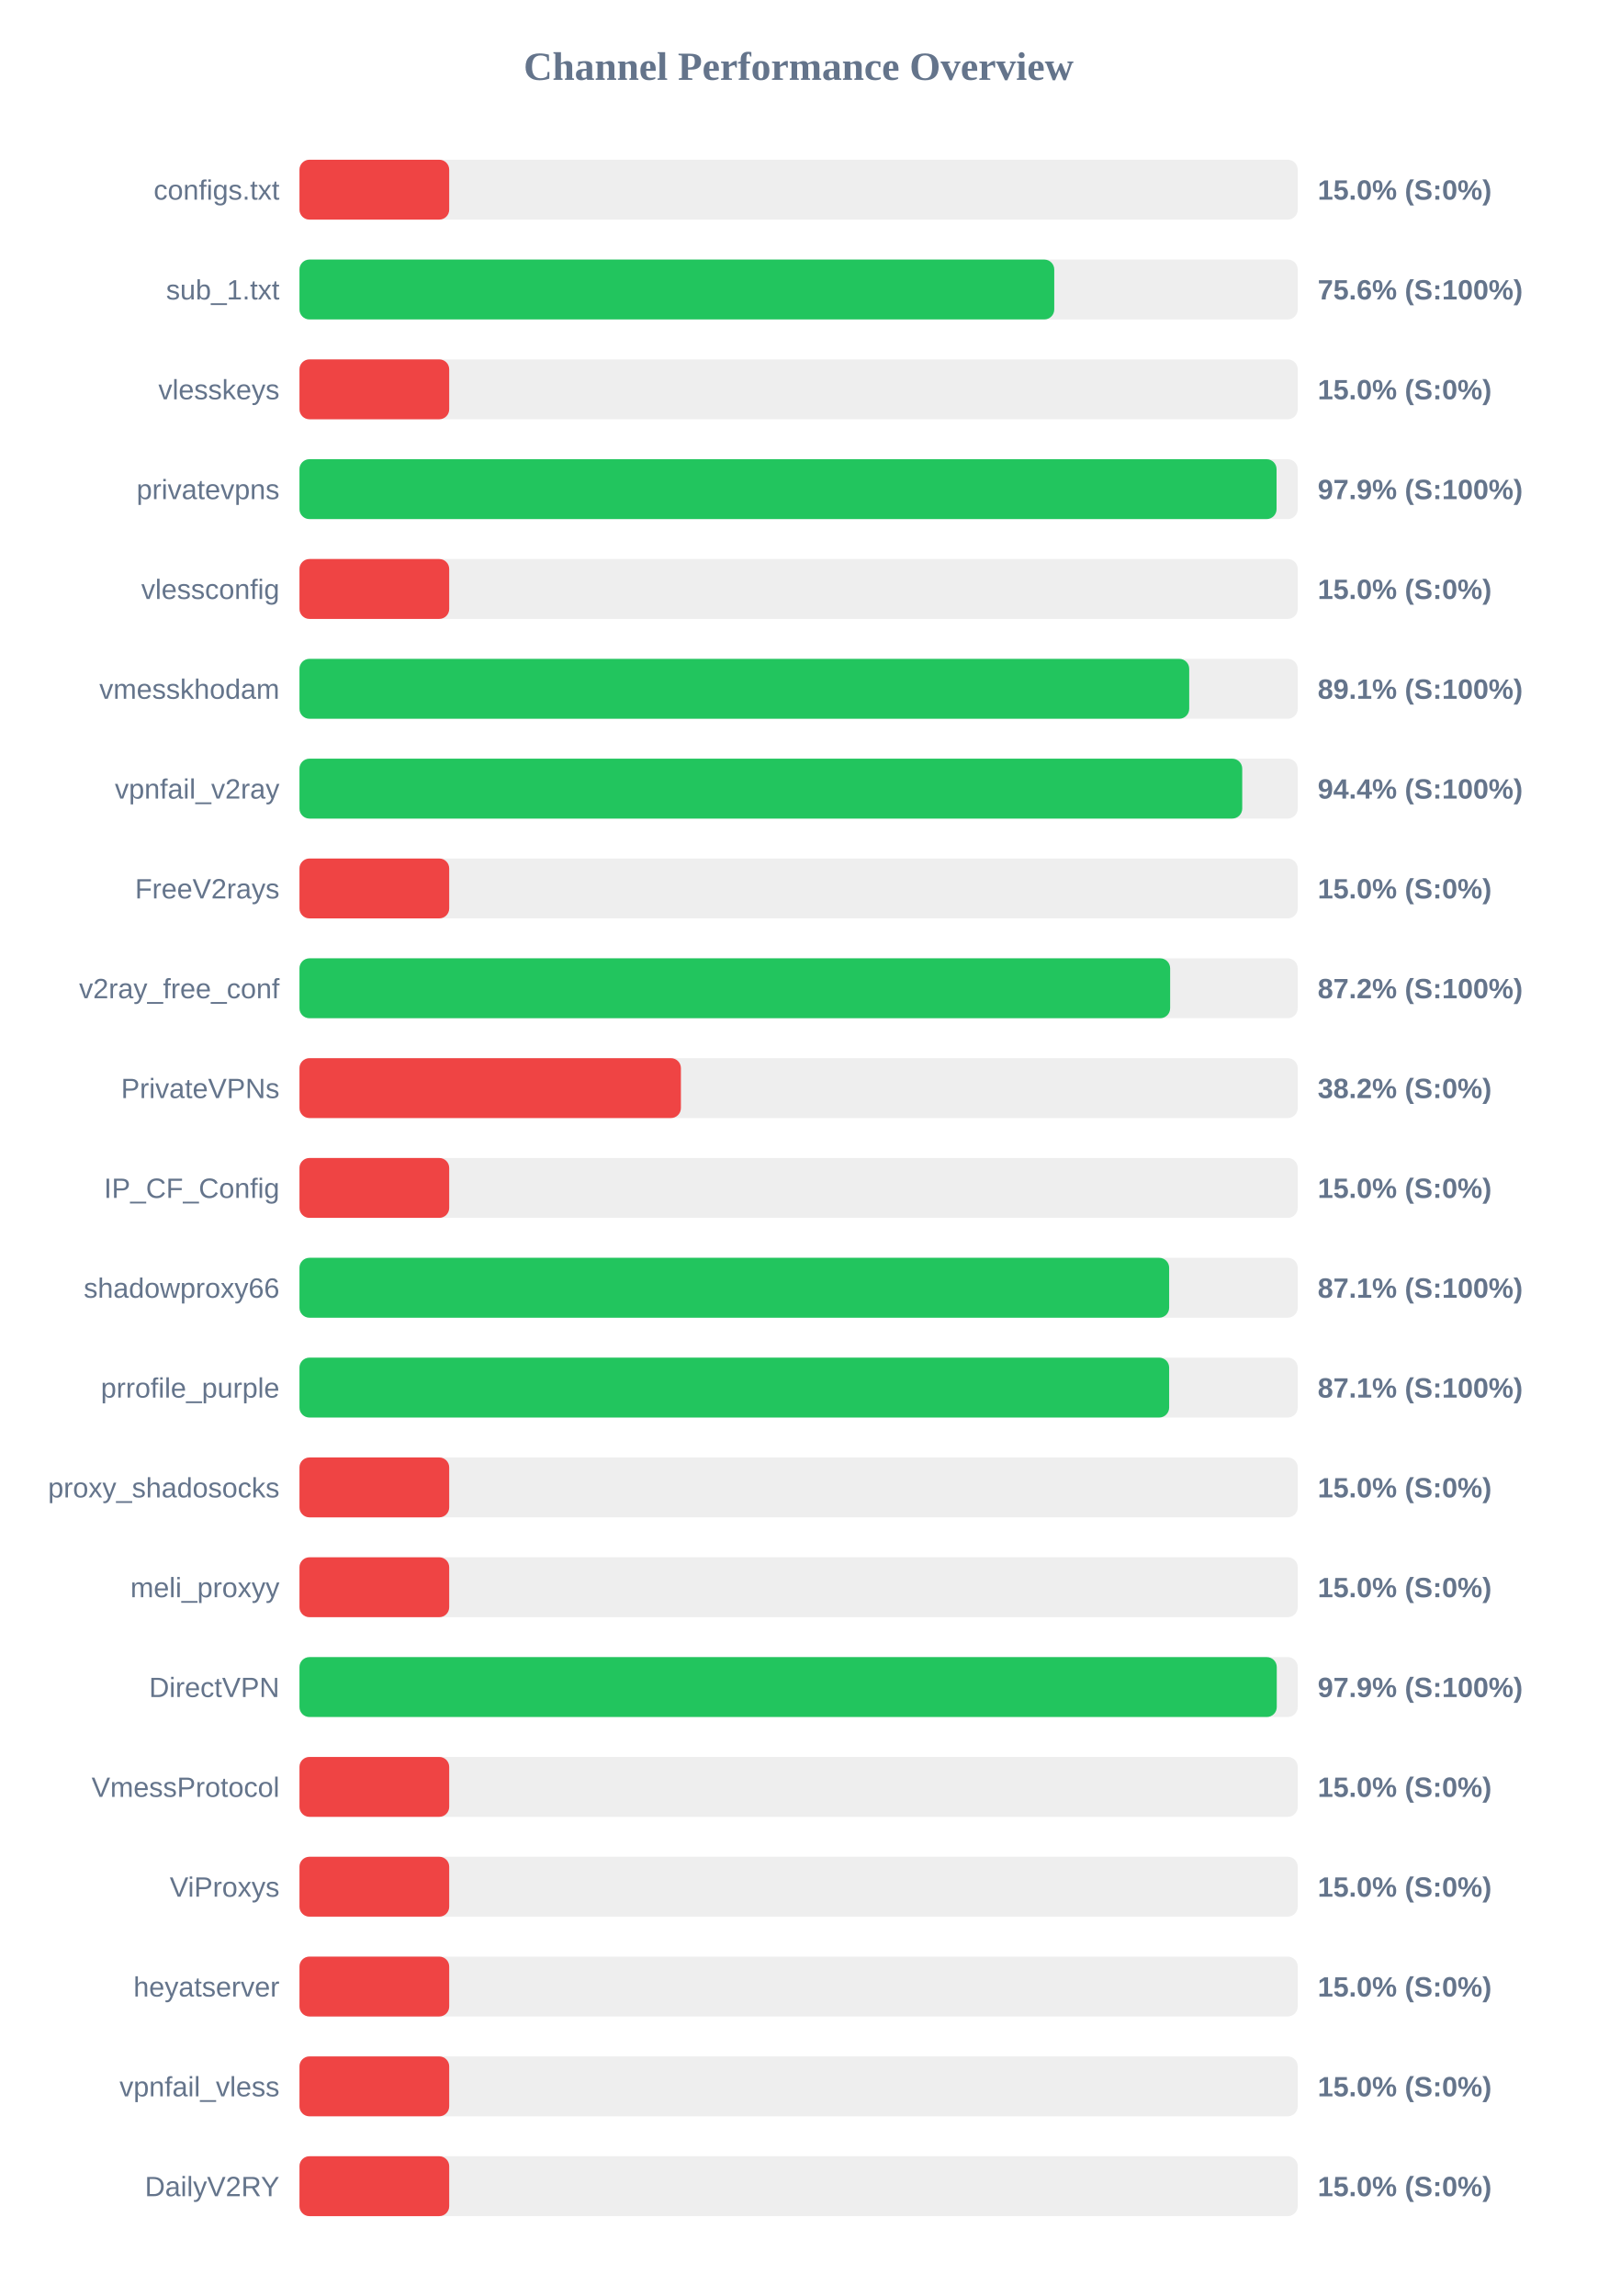
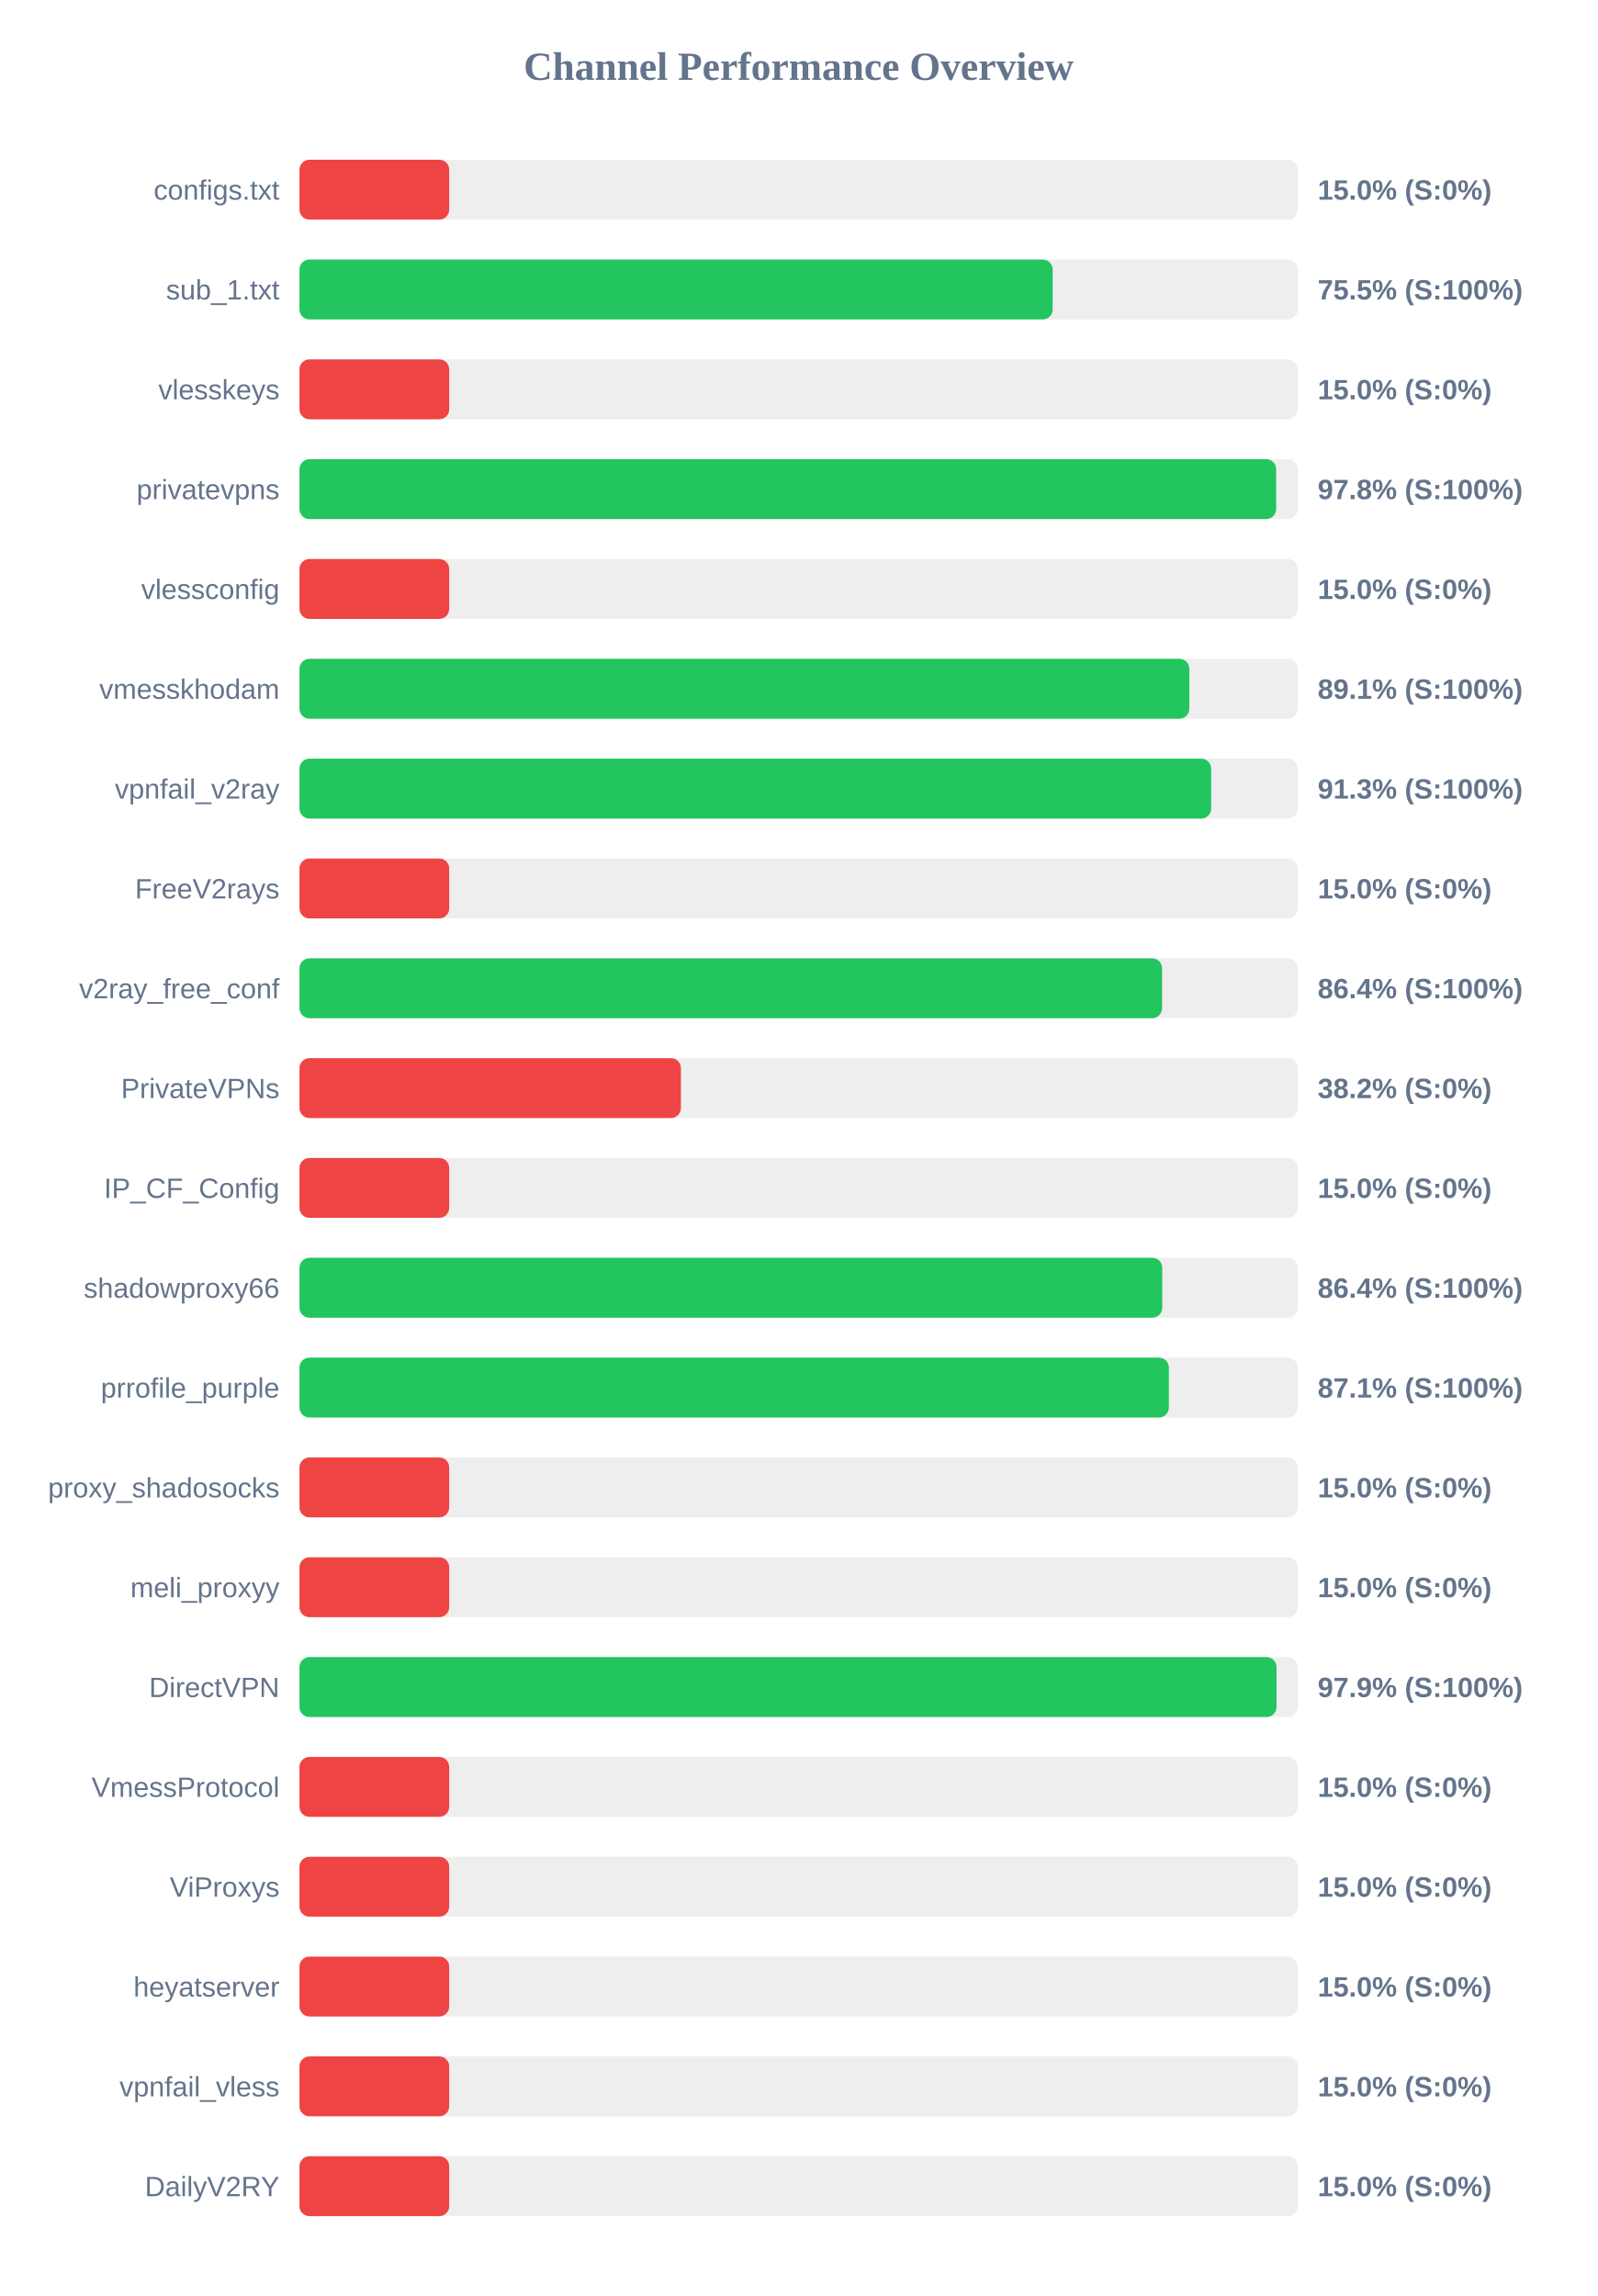
<svg xmlns="http://www.w3.org/2000/svg" width="800" height="1150" version="1.1">
  <style>
        .row { font: 14px Arial; fill: #64748b; }
        .score { font: bold 14px Arial; fill: #64748b; }
    </style>
  <text x="400" y="40" text-anchor="middle" font-size="20px" font-weight="bold" fill="#64748b">Channel Performance Overview</text>
  <rect x="150" y="80" width="500" height="30" fill="#eee" rx="5" />
  <rect x="150" y="80" width="75.0" height="30" fill="#ef4444" rx="5" />
  <text x="140" y="100" text-anchor="end" class="row">configs.txt</text>
  <text x="660" y="100" text-anchor="start" class="score">15.0% (S:0%)</text>
  <rect x="150" y="130" width="500" height="30" fill="#eee" rx="5" />
-   <rect x="150" y="130" width="378.05" height="30" fill="#22c55e" rx="5" />
+   <rect x="150" y="130" width="377.25" height="30" fill="#22c55e" rx="5" />
  <text x="140" y="150" text-anchor="end" class="row">sub_1.txt</text>
-   <text x="660" y="150" text-anchor="start" class="score">75.6% (S:100%)</text>
+   <text x="660" y="150" text-anchor="start" class="score">75.5% (S:100%)</text>
  <rect x="150" y="180" width="500" height="30" fill="#eee" rx="5" />
  <rect x="150" y="180" width="75.0" height="30" fill="#ef4444" rx="5" />
  <text x="140" y="200" text-anchor="end" class="row">vlesskeys</text>
  <text x="660" y="200" text-anchor="start" class="score">15.0% (S:0%)</text>
  <rect x="150" y="230" width="500" height="30" fill="#eee" rx="5" />
-   <rect x="150" y="230" width="489.4" height="30" fill="#22c55e" rx="5" />
+   <rect x="150" y="230" width="489.2" height="30" fill="#22c55e" rx="5" />
  <text x="140" y="250" text-anchor="end" class="row">privatevpns</text>
-   <text x="660" y="250" text-anchor="start" class="score">97.9% (S:100%)</text>
+   <text x="660" y="250" text-anchor="start" class="score">97.8% (S:100%)</text>
  <rect x="150" y="280" width="500" height="30" fill="#eee" rx="5" />
  <rect x="150" y="280" width="75.0" height="30" fill="#ef4444" rx="5" />
  <text x="140" y="300" text-anchor="end" class="row">vlessconfig</text>
  <text x="660" y="300" text-anchor="start" class="score">15.0% (S:0%)</text>
  <rect x="150" y="330" width="500" height="30" fill="#eee" rx="5" />
-   <rect x="150" y="330" width="445.65" height="30" fill="#22c55e" rx="5" />
+   <rect x="150" y="330" width="445.7" height="30" fill="#22c55e" rx="5" />
  <text x="140" y="350" text-anchor="end" class="row">vmesskhodam</text>
  <text x="660" y="350" text-anchor="start" class="score">89.1% (S:100%)</text>
  <rect x="150" y="380" width="500" height="30" fill="#eee" rx="5" />
-   <rect x="150" y="380" width="472.2" height="30" fill="#22c55e" rx="5" />
+   <rect x="150" y="380" width="456.65" height="30" fill="#22c55e" rx="5" />
  <text x="140" y="400" text-anchor="end" class="row">vpnfail_v2ray</text>
-   <text x="660" y="400" text-anchor="start" class="score">94.4% (S:100%)</text>
+   <text x="660" y="400" text-anchor="start" class="score">91.3% (S:100%)</text>
  <rect x="150" y="430" width="500" height="30" fill="#eee" rx="5" />
  <rect x="150" y="430" width="75.0" height="30" fill="#ef4444" rx="5" />
  <text x="140" y="450" text-anchor="end" class="row">FreeV2rays</text>
  <text x="660" y="450" text-anchor="start" class="score">15.0% (S:0%)</text>
  <rect x="150" y="480" width="500" height="30" fill="#eee" rx="5" />
-   <rect x="150" y="480" width="436.1" height="30" fill="#22c55e" rx="5" />
+   <rect x="150" y="480" width="432.05" height="30" fill="#22c55e" rx="5" />
  <text x="140" y="500" text-anchor="end" class="row">v2ray_free_conf</text>
-   <text x="660" y="500" text-anchor="start" class="score">87.2% (S:100%)</text>
+   <text x="660" y="500" text-anchor="start" class="score">86.4% (S:100%)</text>
  <rect x="150" y="530" width="500" height="30" fill="#eee" rx="5" />
  <rect x="150" y="530" width="191.05" height="30" fill="#ef4444" rx="5" />
  <text x="140" y="550" text-anchor="end" class="row">PrivateVPNs</text>
  <text x="660" y="550" text-anchor="start" class="score">38.2% (S:0%)</text>
  <rect x="150" y="580" width="500" height="30" fill="#eee" rx="5" />
  <rect x="150" y="580" width="75.0" height="30" fill="#ef4444" rx="5" />
  <text x="140" y="600" text-anchor="end" class="row">IP_CF_Config</text>
  <text x="660" y="600" text-anchor="start" class="score">15.0% (S:0%)</text>
  <rect x="150" y="630" width="500" height="30" fill="#eee" rx="5" />
-   <rect x="150" y="630" width="435.6" height="30" fill="#22c55e" rx="5" />
+   <rect x="150" y="630" width="432.15" height="30" fill="#22c55e" rx="5" />
  <text x="140" y="650" text-anchor="end" class="row">shadowproxy66</text>
-   <text x="660" y="650" text-anchor="start" class="score">87.1% (S:100%)</text>
+   <text x="660" y="650" text-anchor="start" class="score">86.4% (S:100%)</text>
  <rect x="150" y="680" width="500" height="30" fill="#eee" rx="5" />
-   <rect x="150" y="680" width="435.6" height="30" fill="#22c55e" rx="5" />
+   <rect x="150" y="680" width="435.45" height="30" fill="#22c55e" rx="5" />
  <text x="140" y="700" text-anchor="end" class="row">prrofile_purple</text>
  <text x="660" y="700" text-anchor="start" class="score">87.1% (S:100%)</text>
  <rect x="150" y="730" width="500" height="30" fill="#eee" rx="5" />
  <rect x="150" y="730" width="75.0" height="30" fill="#ef4444" rx="5" />
  <text x="140" y="750" text-anchor="end" class="row">proxy_shadosocks</text>
  <text x="660" y="750" text-anchor="start" class="score">15.0% (S:0%)</text>
  <rect x="150" y="780" width="500" height="30" fill="#eee" rx="5" />
  <rect x="150" y="780" width="75.0" height="30" fill="#ef4444" rx="5" />
  <text x="140" y="800" text-anchor="end" class="row">meli_proxyy</text>
  <text x="660" y="800" text-anchor="start" class="score">15.0% (S:0%)</text>
  <rect x="150" y="830" width="500" height="30" fill="#eee" rx="5" />
-   <rect x="150" y="830" width="489.5" height="30" fill="#22c55e" rx="5" />
+   <rect x="150" y="830" width="489.4" height="30" fill="#22c55e" rx="5" />
  <text x="140" y="850" text-anchor="end" class="row">DirectVPN</text>
  <text x="660" y="850" text-anchor="start" class="score">97.9% (S:100%)</text>
  <rect x="150" y="880" width="500" height="30" fill="#eee" rx="5" />
  <rect x="150" y="880" width="75.0" height="30" fill="#ef4444" rx="5" />
  <text x="140" y="900" text-anchor="end" class="row">VmessProtocol</text>
  <text x="660" y="900" text-anchor="start" class="score">15.0% (S:0%)</text>
  <rect x="150" y="930" width="500" height="30" fill="#eee" rx="5" />
  <rect x="150" y="930" width="75.0" height="30" fill="#ef4444" rx="5" />
  <text x="140" y="950" text-anchor="end" class="row">ViProxys</text>
  <text x="660" y="950" text-anchor="start" class="score">15.0% (S:0%)</text>
  <rect x="150" y="980" width="500" height="30" fill="#eee" rx="5" />
  <rect x="150" y="980" width="75.0" height="30" fill="#ef4444" rx="5" />
  <text x="140" y="1000" text-anchor="end" class="row">heyatserver</text>
  <text x="660" y="1000" text-anchor="start" class="score">15.0% (S:0%)</text>
  <rect x="150" y="1030" width="500" height="30" fill="#eee" rx="5" />
  <rect x="150" y="1030" width="75.0" height="30" fill="#ef4444" rx="5" />
  <text x="140" y="1050" text-anchor="end" class="row">vpnfail_vless</text>
  <text x="660" y="1050" text-anchor="start" class="score">15.0% (S:0%)</text>
  <rect x="150" y="1080" width="500" height="30" fill="#eee" rx="5" />
  <rect x="150" y="1080" width="75.0" height="30" fill="#ef4444" rx="5" />
  <text x="140" y="1100" text-anchor="end" class="row">DailyV2RY</text>
  <text x="660" y="1100" text-anchor="start" class="score">15.0% (S:0%)</text>
</svg>
